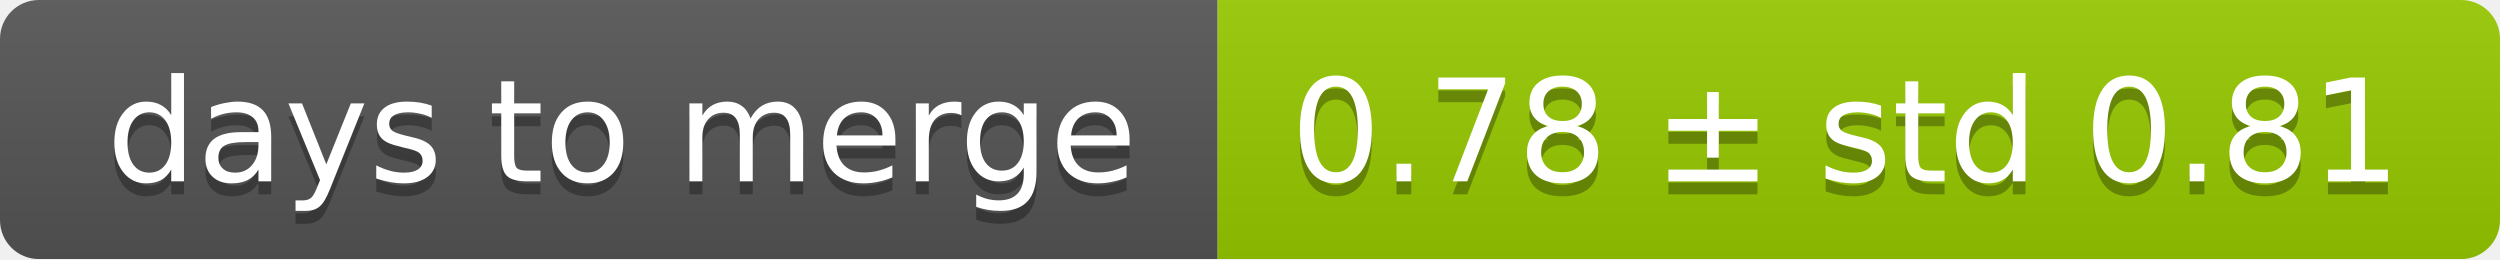
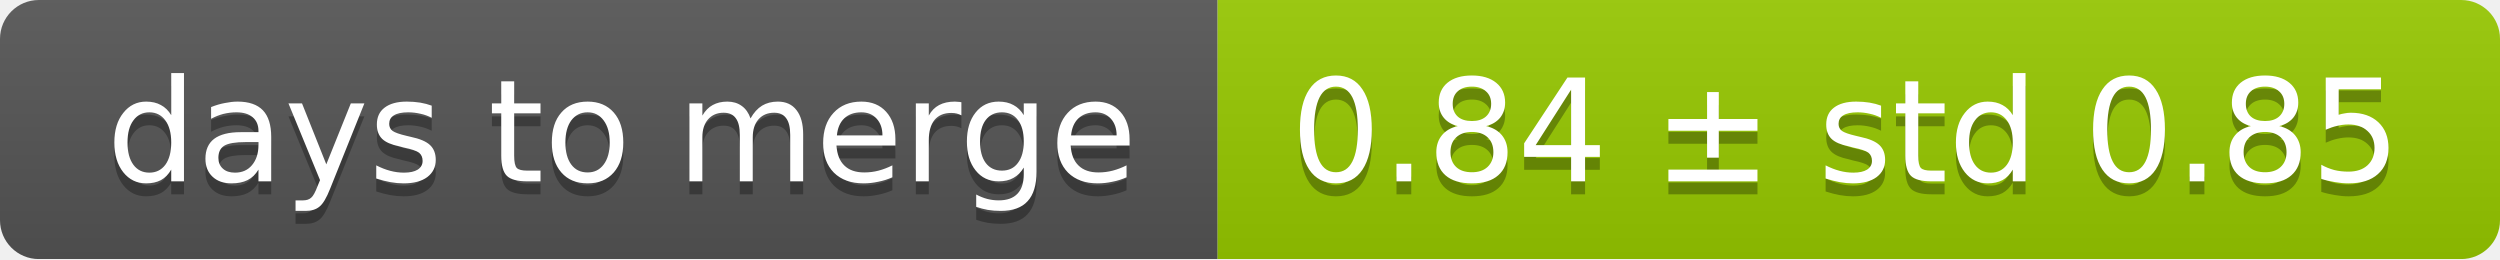
<svg xmlns="http://www.w3.org/2000/svg" width="193" height="20">
  <linearGradient id="smooth" x2="0" y2="100%">
    <stop offset="0" stop-color="#bbb" stop-opacity=".1" />
    <stop offset="1" stop-opacity=".1" />
  </linearGradient>
  <mask id="round">
    <rect width="193" height="20" rx="3" fill="#fff" />
  </mask>
  <g mask="url(#round)">
    <rect width="94" height="20" fill="#555" />
    <rect x="94" width="99" height="20" fill="#97ca00" />
    <rect width="193" height="20" fill="url(#smooth)" />
  </g>
  <g fill="#fff" text-anchor="middle" font-family="DejaVu Sans,Verdana,Geneva,sans-serif" font-size="11">
    <text x="48" y="15" fill="#010101" fill-opacity=".3">days to merge</text>
    <text x="48" y="14">days to merge</text>
-     <text x="142.5" y="15" fill="#010101" fill-opacity=".3">0.78 ± std 0.81</text>
-     <text x="142.5" y="14">0.78 ± std 0.81</text>
+     <text x="142.5" y="15" fill="#010101" fill-opacity=".3">0.84 ± std 0.85</text>
+     <text x="142.5" y="14">0.84 ± std 0.85</text>
  </g>
</svg>
